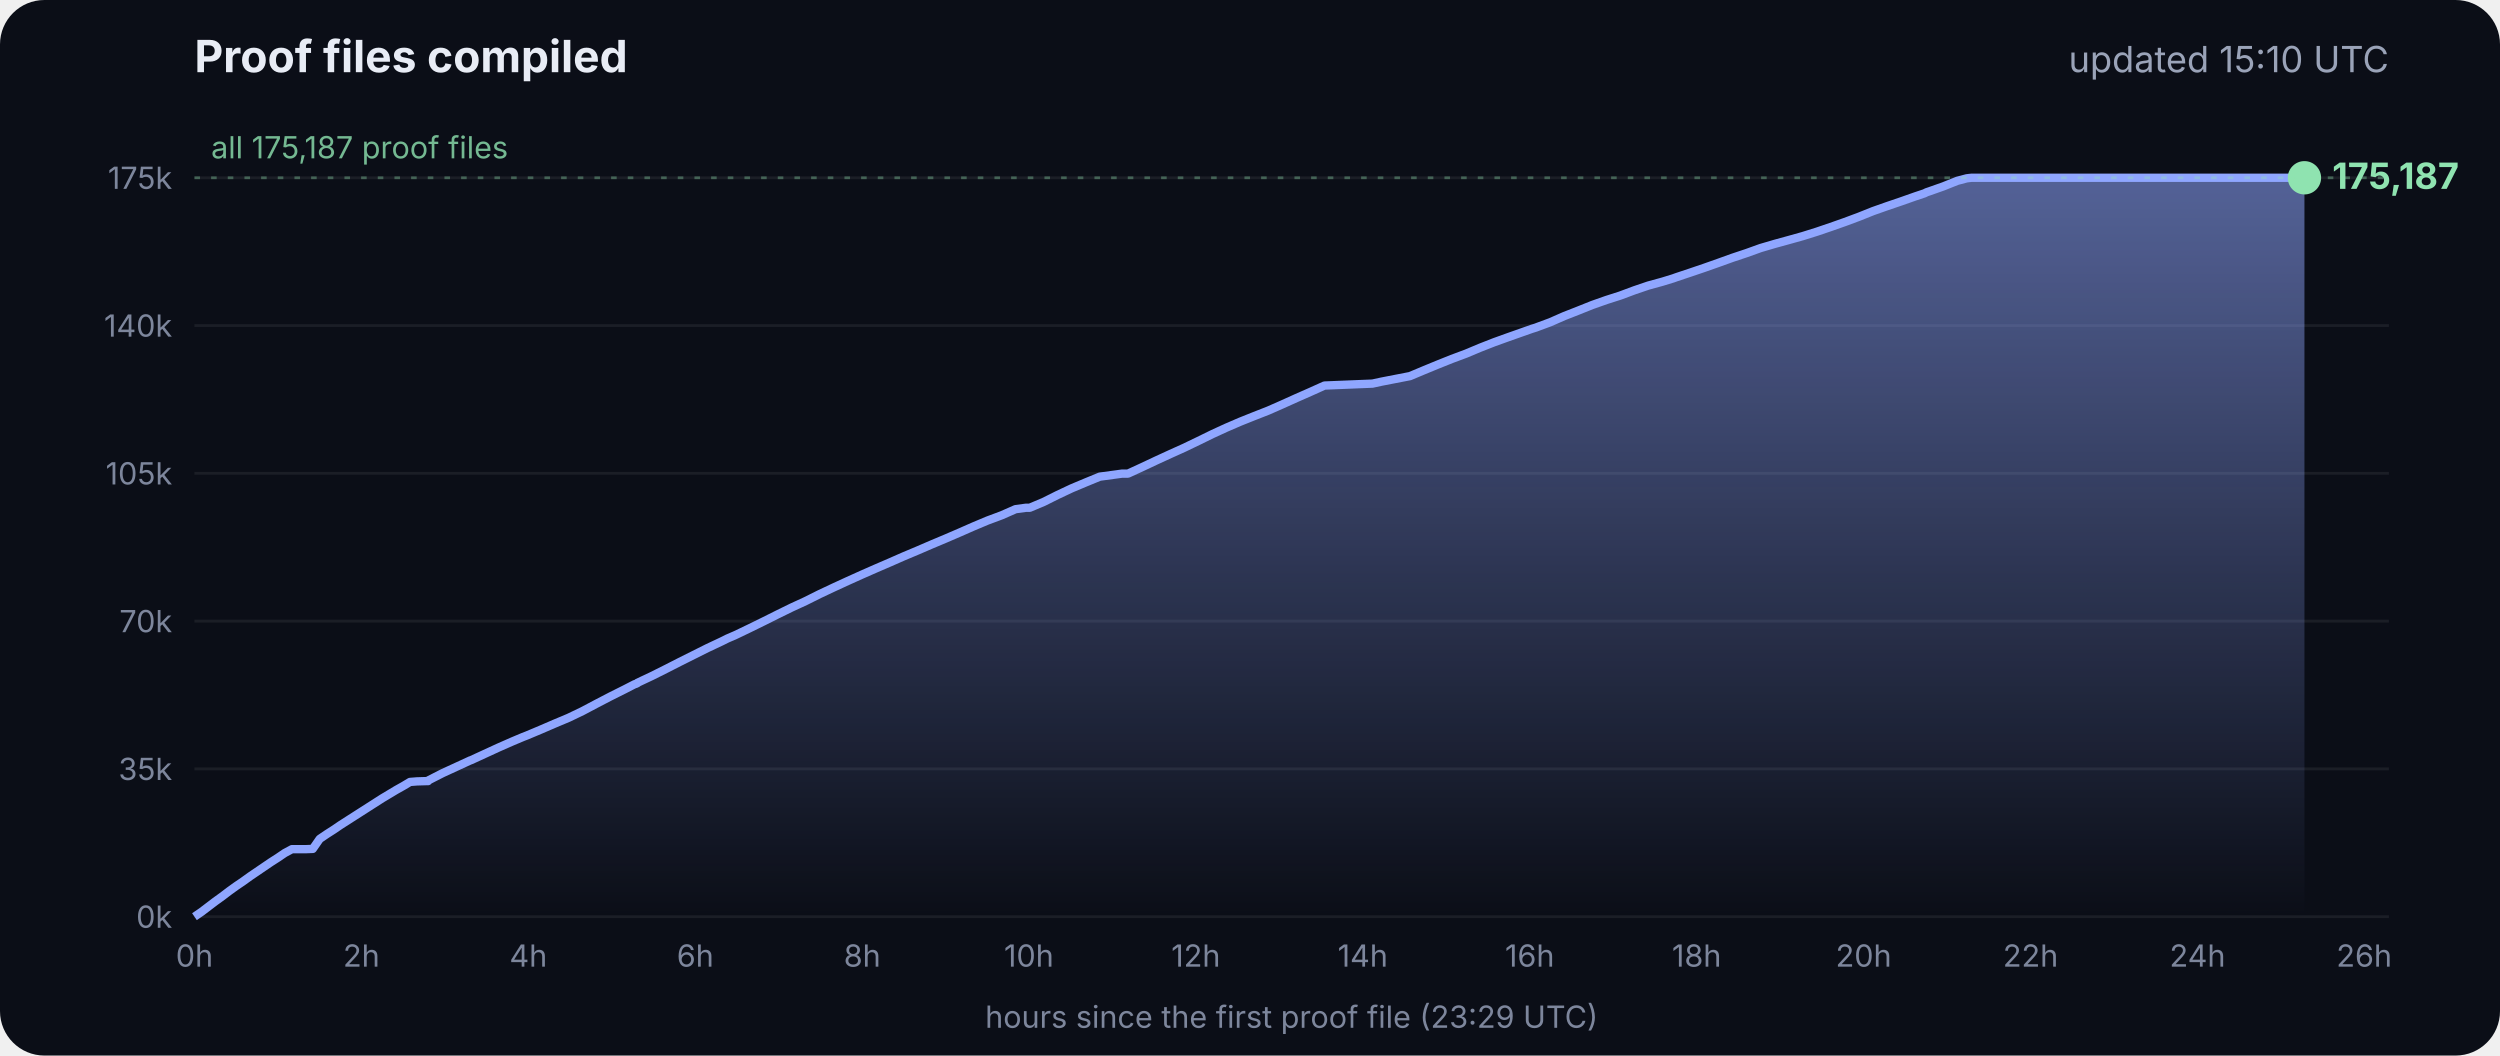
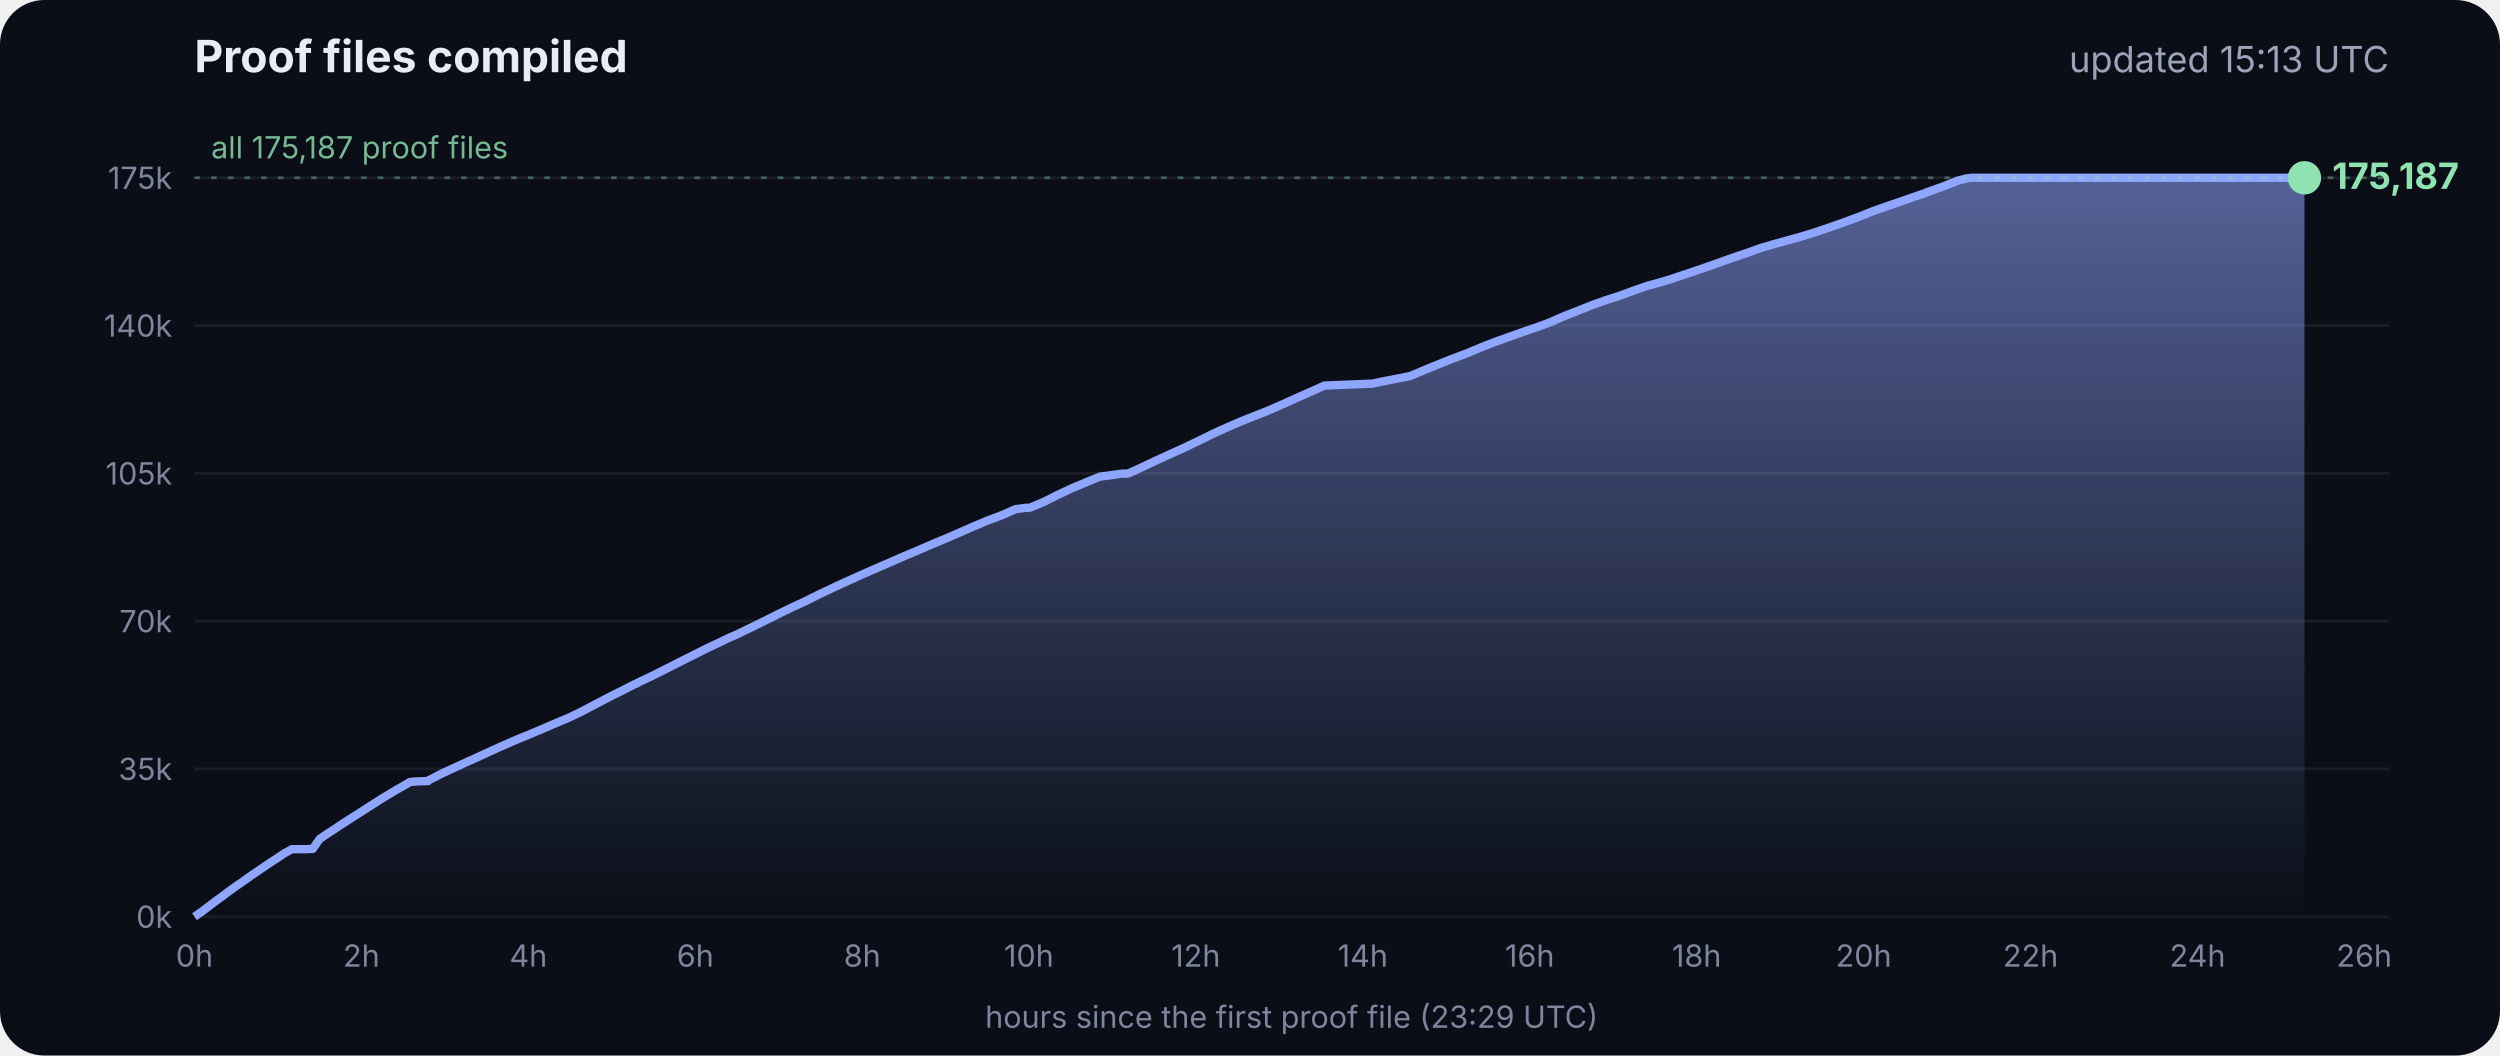
<svg xmlns="http://www.w3.org/2000/svg" viewBox="0 0 900 380" font-family="Inter, -apple-system, Segoe UI, sans-serif">
  <defs>
    <linearGradient id="g" x1="0" y1="0" x2="0" y2="1">
      <stop offset="0" stop-color="#8fa6ff" stop-opacity=".55" />
      <stop offset="1" stop-color="#8fa6ff" stop-opacity="0" />
    </linearGradient>
  </defs>
  <rect width="900" height="380" rx="16" fill="#0b0e17" />
  <text x="70" y="26" fill="#e8ecf5" font-size="16" font-weight="700">Proof files compiled</text>
-   <text x="860" y="26" fill="#9aa3b8" font-size="13" text-anchor="end">updated 15:10 UTC</text>
+   <text x="860" y="26" fill="#9aa3b8" font-size="13" text-anchor="end">updated 15:13 UTC</text>
  <line x1="70" x2="860" y1="330.0" y2="330.0" stroke="#ffffff" stroke-opacity=".07" />
  <text x="62" y="334.0" fill="#7d869c" font-size="11" text-anchor="end">0k</text>
  <line x1="70" x2="860" y1="276.8" y2="276.8" stroke="#ffffff" stroke-opacity=".07" />
  <text x="62" y="280.8" fill="#7d869c" font-size="11" text-anchor="end">35k</text>
  <line x1="70" x2="860" y1="223.6" y2="223.6" stroke="#ffffff" stroke-opacity=".07" />
  <text x="62" y="227.6" fill="#7d869c" font-size="11" text-anchor="end">70k</text>
  <line x1="70" x2="860" y1="170.4" y2="170.4" stroke="#ffffff" stroke-opacity=".07" />
  <text x="62" y="174.4" fill="#7d869c" font-size="11" text-anchor="end">105k</text>
  <line x1="70" x2="860" y1="117.2" y2="117.2" stroke="#ffffff" stroke-opacity=".07" />
  <text x="62" y="121.2" fill="#7d869c" font-size="11" text-anchor="end">140k</text>
  <line x1="70" x2="860" y1="64.0" y2="64.0" stroke="#ffffff" stroke-opacity=".07" />
  <text x="62" y="68.0" fill="#7d869c" font-size="11" text-anchor="end">175k</text>
  <text x="70.0" y="348" fill="#7d869c" font-size="11" text-anchor="middle">0h</text>
  <text x="130.1" y="348" fill="#7d869c" font-size="11" text-anchor="middle">2h</text>
  <text x="190.2" y="348" fill="#7d869c" font-size="11" text-anchor="middle">4h</text>
  <text x="250.3" y="348" fill="#7d869c" font-size="11" text-anchor="middle">6h</text>
  <text x="310.4" y="348" fill="#7d869c" font-size="11" text-anchor="middle">8h</text>
  <text x="370.4" y="348" fill="#7d869c" font-size="11" text-anchor="middle">10h</text>
  <text x="430.5" y="348" fill="#7d869c" font-size="11" text-anchor="middle">12h</text>
  <text x="490.6" y="348" fill="#7d869c" font-size="11" text-anchor="middle">14h</text>
  <text x="550.7" y="348" fill="#7d869c" font-size="11" text-anchor="middle">16h</text>
  <text x="610.8" y="348" fill="#7d869c" font-size="11" text-anchor="middle">18h</text>
  <text x="670.9" y="348" fill="#7d869c" font-size="11" text-anchor="middle">20h</text>
  <text x="731.0" y="348" fill="#7d869c" font-size="11" text-anchor="middle">22h</text>
  <text x="791.1" y="348" fill="#7d869c" font-size="11" text-anchor="middle">24h</text>
  <text x="851.1" y="348" fill="#7d869c" font-size="11" text-anchor="middle">26h</text>
  <polygon points="70.0,330.0 70.0,330.0 72.5,328.3 75.0,326.4 77.5,324.5 80.0,322.7 82.5,320.8 85.0,319.0 87.5,317.3 90.0,315.5 92.5,313.8 95.0,312.1 97.5,310.4 100.0,308.8 102.5,307.1 105.1,305.7 107.6,305.7 110.1,305.7 112.6,305.6 115.1,302.0 117.6,300.3 120.1,298.7 122.6,297.0 125.1,295.4 127.6,293.8 130.1,292.2 132.6,290.6 135.1,289.0 137.6,287.4 140.1,285.9 142.6,284.4 145.1,283.0 147.6,281.5 150.1,281.3 153.5,281.2 153.7,281.2 154.1,281.2 154.3,280.9 159.4,278.3 164.4,276.0 169.4,273.7 169.5,273.7 174.5,271.4 179.5,269.1 184.5,266.9 188.3,265.3 189.6,264.8 194.6,262.7 199.7,260.5 204.7,258.4 209.7,256.0 214.8,253.3 219.8,250.7 224.8,248.2 228.5,246.3 228.9,246.2 229.5,245.9 229.5,245.8 234.6,243.4 239.6,240.9 244.7,238.3 249.7,235.8 254.7,233.3 259.8,230.9 261.8,229.9 264.8,228.6 269.8,226.2 274.9,223.7 279.9,221.2 285.0,218.7 290.0,216.4 295.0,213.9 300.1,211.5 305.1,209.2 310.2,206.9 315.2,204.7 320.3,202.5 325.3,200.3 330.3,198.2 335.4,196.0 340.4,193.9 345.5,191.7 350.5,189.5 355.5,187.4 360.6,185.5 365.6,183.3 369.3,182.8 370.7,182.8 375.7,180.7 380.7,178.2 385.8,175.8 390.8,173.7 395.9,171.6 404.0,170.5 406.1,170.5 411.1,168.2 416.2,165.8 421.2,163.5 426.3,161.2 431.3,158.8 436.4,156.3 441.4,154.0 446.5,151.8 451.5,149.8 456.6,147.8 461.6,145.6 466.7,143.3 471.7,141.1 476.8,138.8 494.1,138.1 497.3,137.4 507.6,135.4 512.6,133.3 517.7,131.2 522.7,129.2 527.8,127.3 532.8,125.2 537.9,123.2 542.9,121.4 548.0,119.6 551.4,118.4 553.0,117.9 553.5,117.7 558.1,116.0 563.1,113.8 568.2,111.8 573.2,109.8 578.3,108.0 583.3,106.4 588.4,104.5 593.4,102.8 598.5,101.4 602.4,100.2 603.5,99.8 608.6,98.1 613.6,96.4 618.7,94.6 623.7,92.8 628.8,91.1 633.8,89.3 635.5,88.8 638.9,87.8 644.0,86.4 649.0,85.0 654.1,83.4 659.1,81.7 664.2,79.9 669.3,78.0 674.3,76.0 679.4,74.2 684.4,72.5 689.5,70.7 692.8,69.6 693.6,69.2 694.5,68.9 699.6,67.1 704.6,65.1 708.0,64.2 708.8,64.1 709.7,64.0 713.4,64.0 715.2,64.0 718.5,64.0 723.5,64.0 728.6,64.0 733.7,64.0 738.7,64.0 743.7,64.0 748.8,64.0 753.9,64.0 758.9,64.0 764.0,64.0 769.0,64.0 774.1,64.0 779.1,64.0 784.2,64.0 789.2,64.0 794.3,64.0 797.0,64.0 798.2,64.0 799.3,64.0 804.4,64.0 809.4,64.0 814.5,64.0 818.9,64.0 819.1,64.0 819.5,64.0 822.0,64.0 824.6,64.0 826.0,64.0 826.0,64.0 826.4,64.0 828.9,64.0 829.2,64.0 829.6,64.0 829.6,330.0" fill="url(#g)" />
  <polyline points="70.0,330.0 72.5,328.3 75.0,326.4 77.5,324.5 80.0,322.7 82.5,320.8 85.0,319.0 87.5,317.3 90.0,315.5 92.5,313.8 95.0,312.1 97.5,310.4 100.0,308.8 102.5,307.1 105.1,305.7 107.6,305.7 110.1,305.7 112.6,305.6 115.1,302.0 117.6,300.3 120.1,298.7 122.6,297.0 125.1,295.4 127.6,293.8 130.1,292.2 132.6,290.6 135.1,289.0 137.6,287.4 140.1,285.9 142.6,284.4 145.1,283.0 147.6,281.5 150.1,281.3 153.5,281.2 153.7,281.2 154.1,281.2 154.3,280.9 159.4,278.3 164.4,276.0 169.4,273.7 169.5,273.7 174.5,271.4 179.5,269.1 184.5,266.9 188.3,265.3 189.6,264.8 194.6,262.7 199.7,260.5 204.7,258.4 209.7,256.0 214.8,253.3 219.8,250.7 224.8,248.2 228.5,246.3 228.9,246.2 229.5,245.9 229.5,245.8 234.6,243.4 239.6,240.9 244.7,238.3 249.7,235.8 254.7,233.3 259.8,230.9 261.8,229.9 264.8,228.6 269.8,226.2 274.9,223.7 279.9,221.2 285.0,218.7 290.0,216.4 295.0,213.9 300.1,211.5 305.1,209.2 310.2,206.9 315.2,204.7 320.3,202.5 325.3,200.3 330.3,198.2 335.4,196.0 340.4,193.9 345.5,191.7 350.5,189.5 355.5,187.4 360.6,185.5 365.6,183.3 369.3,182.8 370.7,182.8 375.7,180.7 380.7,178.2 385.8,175.8 390.8,173.7 395.9,171.6 404.0,170.5 406.1,170.5 411.1,168.2 416.2,165.8 421.2,163.5 426.3,161.2 431.3,158.8 436.4,156.3 441.4,154.0 446.5,151.8 451.5,149.8 456.6,147.8 461.6,145.6 466.7,143.3 471.7,141.1 476.8,138.8 494.1,138.1 497.3,137.4 507.6,135.4 512.6,133.3 517.7,131.2 522.7,129.2 527.8,127.3 532.8,125.2 537.9,123.2 542.9,121.4 548.0,119.6 551.4,118.4 553.0,117.9 553.5,117.7 558.1,116.0 563.1,113.8 568.2,111.8 573.2,109.8 578.3,108.0 583.3,106.4 588.4,104.5 593.4,102.8 598.5,101.4 602.4,100.2 603.5,99.8 608.6,98.1 613.6,96.4 618.7,94.6 623.7,92.8 628.8,91.1 633.8,89.3 635.5,88.8 638.9,87.8 644.0,86.4 649.0,85.0 654.1,83.4 659.1,81.7 664.2,79.9 669.3,78.0 674.3,76.0 679.4,74.2 684.4,72.5 689.5,70.7 692.8,69.6 693.6,69.2 694.5,68.9 699.6,67.1 704.6,65.1 708.0,64.2 708.8,64.1 709.7,64.0 713.4,64.0 715.2,64.0 718.5,64.0 723.5,64.0 728.6,64.0 733.7,64.0 738.7,64.0 743.7,64.0 748.8,64.0 753.9,64.0 758.9,64.0 764.0,64.0 769.0,64.0 774.1,64.0 779.1,64.0 784.2,64.0 789.2,64.0 794.3,64.0 797.0,64.0 798.2,64.0 799.3,64.0 804.4,64.0 809.4,64.0 814.5,64.0 818.9,64.0 819.1,64.0 819.5,64.0 822.0,64.0 824.6,64.0 826.0,64.0 826.0,64.0 826.4,64.0 828.9,64.0 829.2,64.0 829.6,64.0" fill="none" stroke="#8fa6ff" stroke-width="3" stroke-linejoin="round" />
  <circle cx="829.6" cy="64.0" r="6" fill="#8fe3b0" />
  <text x="839.6" y="68.0" fill="#8fe3b0" font-size="13" font-weight="700">175,187</text>
  <line x1="70" x2="860" y1="64.0" y2="64.0" stroke="#8fe3b0" stroke-opacity=".35" stroke-dasharray="2 4" />
  <text x="76" y="57.0" fill="#8fe3b0" fill-opacity=".8" font-size="11">all 175,187 proof files</text>
  <text x="465" y="370" fill="#7d869c" font-size="11" text-anchor="middle">hours since the first proof file (23:29 UTC)</text>
</svg>
